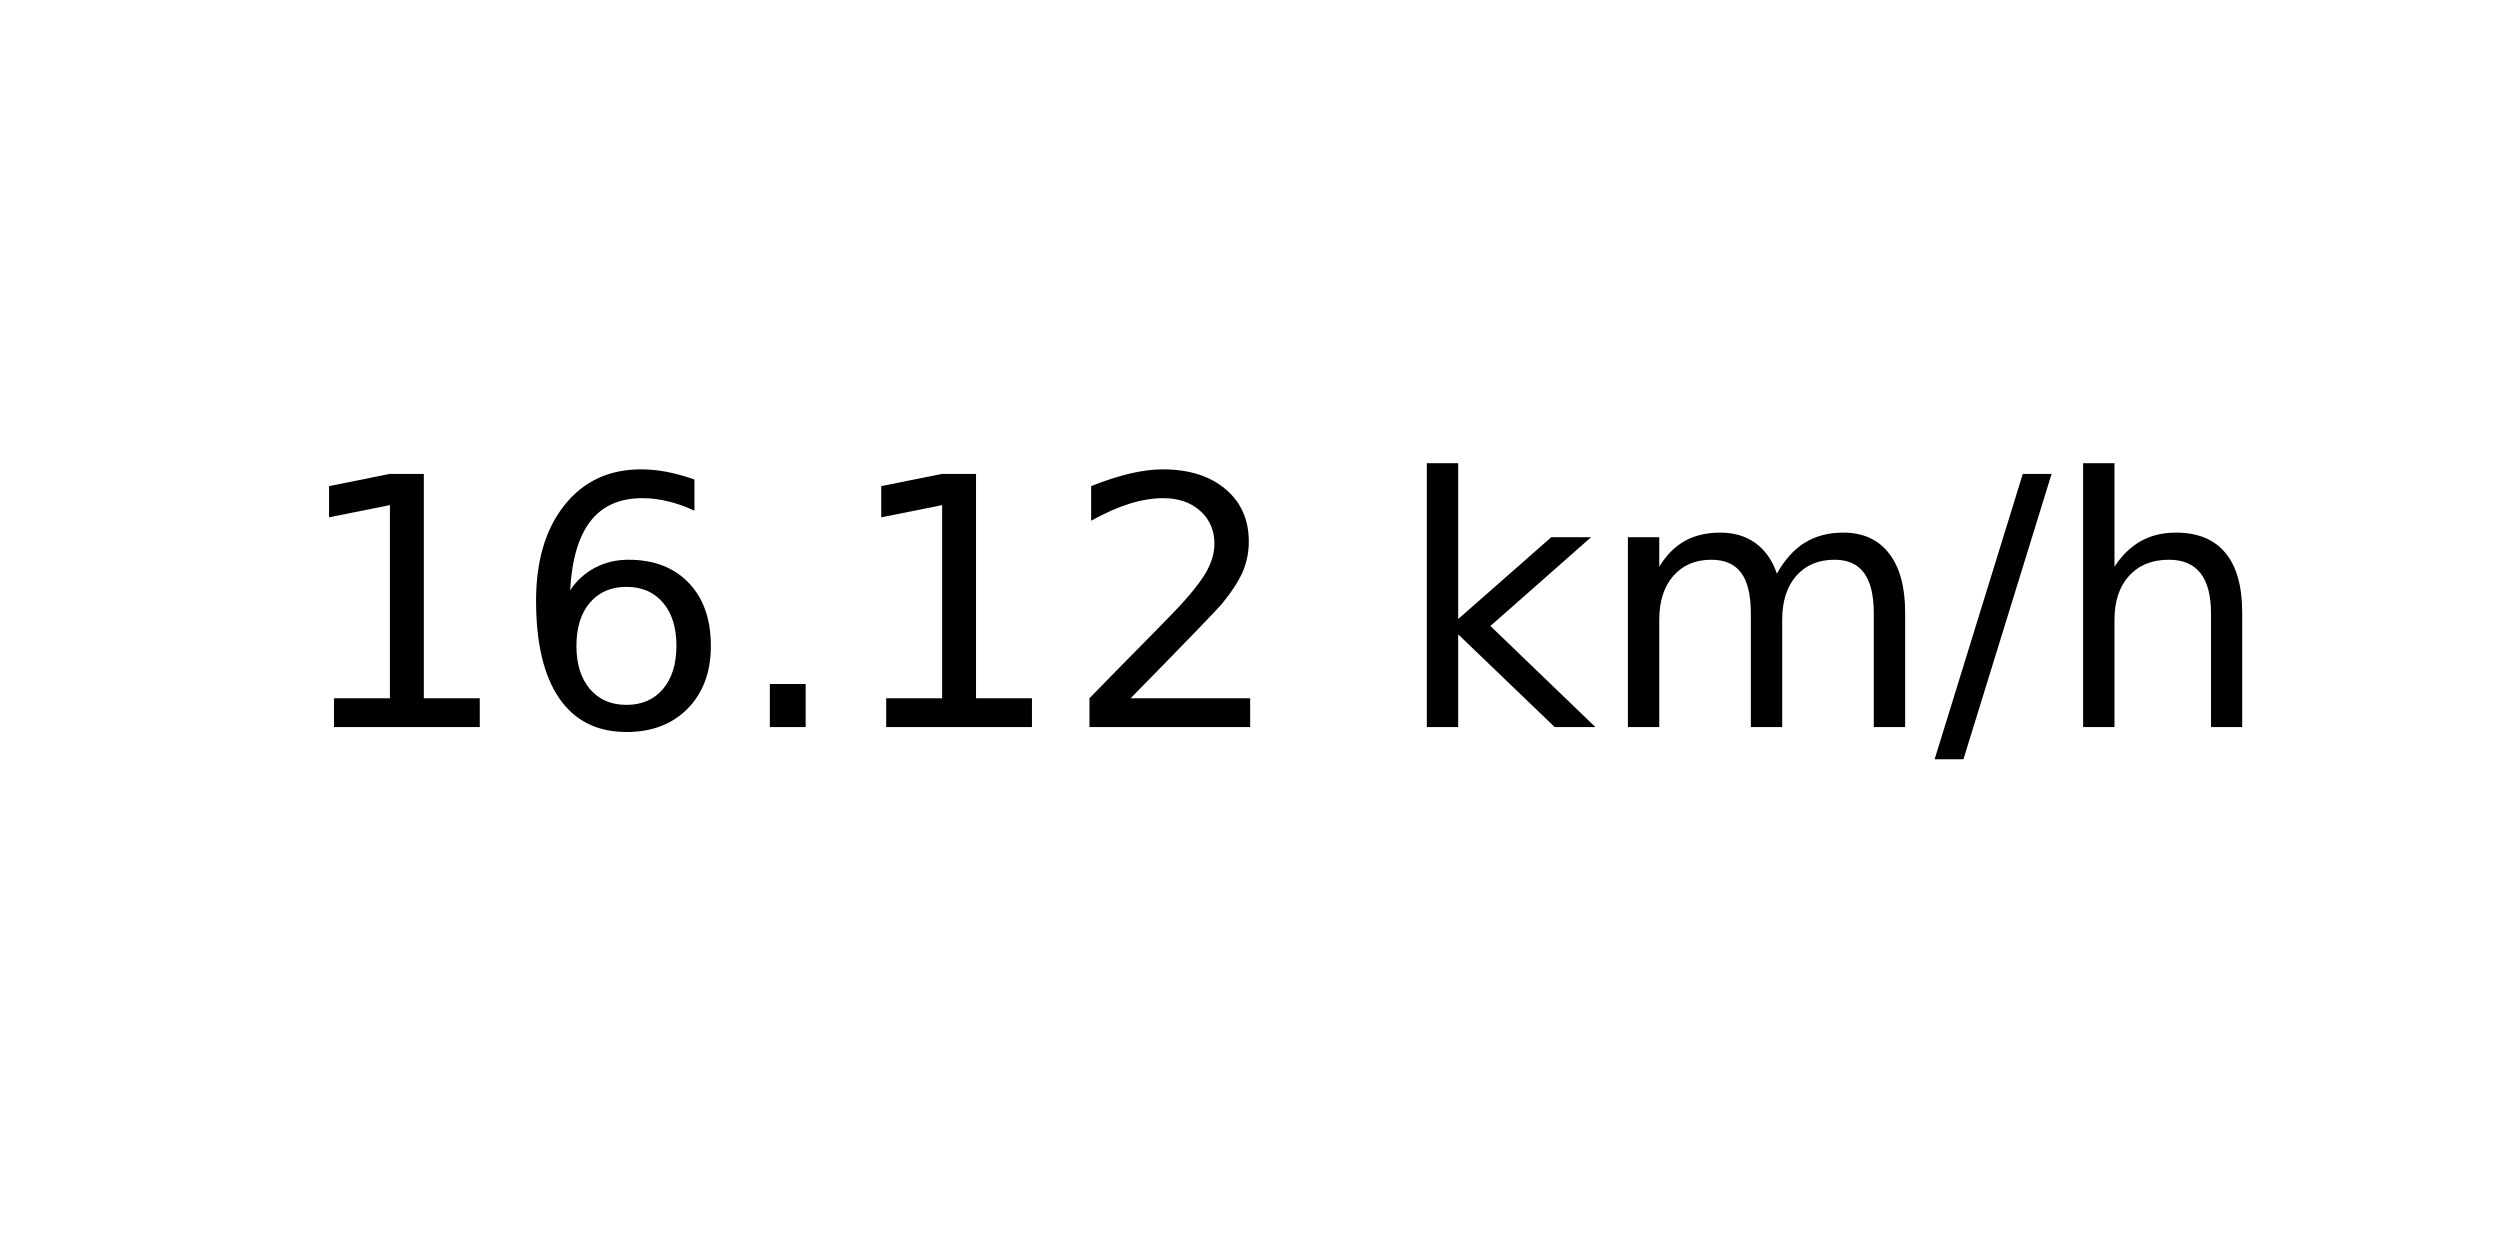
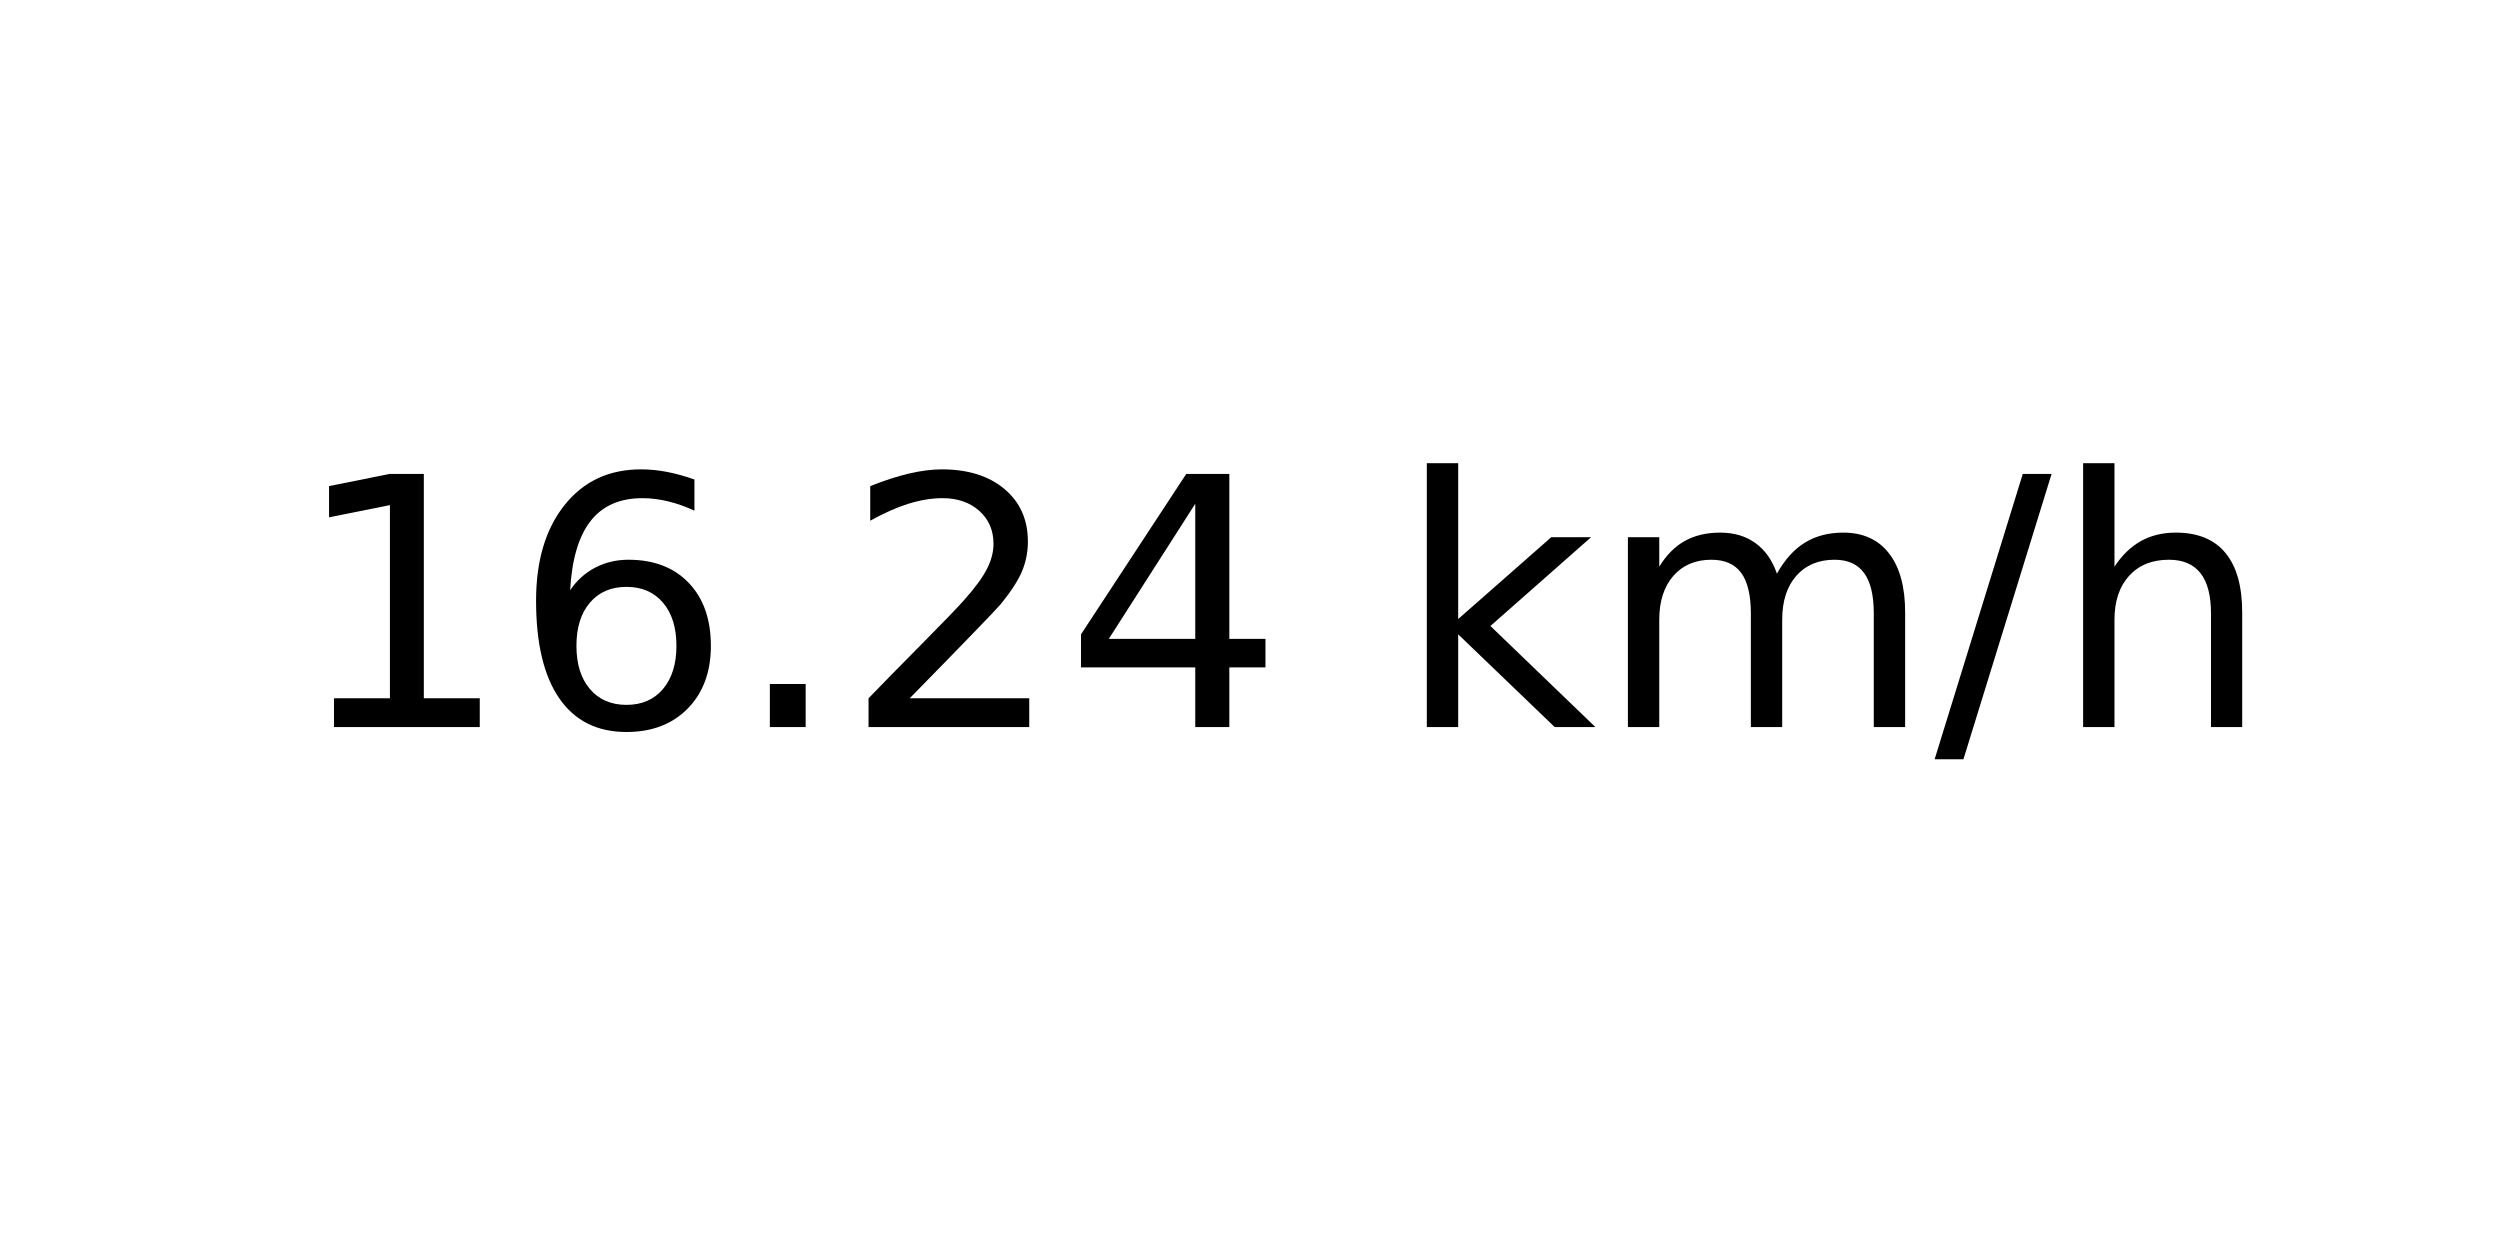
<svg xmlns="http://www.w3.org/2000/svg" xmlns:xlink="http://www.w3.org/1999/xlink" width="72pt" height="36pt" viewBox="0 0 72 36" version="1.1">
  <defs>
    <style type="text/css">*{stroke-linejoin: round; stroke-linecap: butt}</style>
  </defs>
  <g id="figure_1">
    <g id="axes_1">
      <g id="text_1">
        <g transform="translate(8.378125 20.93937) scale(0.1 -0.1)">
          <defs>
            <path id="DejaVuSans-31" d="M 794 531  L 1825 531  L 1825 4091  L 703 3866  L 703 4441  L 1819 4666  L 2450 4666  L 2450 531  L 3481 531  L 3481 0  L 794 0  L 794 531  z " transform="scale(0.015625)" />
            <path id="DejaVuSans-36" d="M 2113 2584  Q 1688 2584 1439 2293  Q 1191 2003 1191 1497  Q 1191 994 1439 701  Q 1688 409 2113 409  Q 2538 409 2786 701  Q 3034 994 3034 1497  Q 3034 2003 2786 2293  Q 2538 2584 2113 2584  z M 3366 4563  L 3366 3988  Q 3128 4100 2886 4159  Q 2644 4219 2406 4219  Q 1781 4219 1451 3797  Q 1122 3375 1075 2522  Q 1259 2794 1537 2939  Q 1816 3084 2150 3084  Q 2853 3084 3261 2657  Q 3669 2231 3669 1497  Q 3669 778 3244 343  Q 2819 -91 2113 -91  Q 1303 -91 875 529  Q 447 1150 447 2328  Q 447 3434 972 4092  Q 1497 4750 2381 4750  Q 2619 4750 2861 4703  Q 3103 4656 3366 4563  z " transform="scale(0.015625)" />
            <path id="DejaVuSans-2e" d="M 684 794  L 1344 794  L 1344 0  L 684 0  L 684 794  z " transform="scale(0.015625)" />
            <path id="DejaVuSans-32" d="M 1228 531  L 3431 531  L 3431 0  L 469 0  L 469 531  Q 828 903 1448 1529  Q 2069 2156 2228 2338  Q 2531 2678 2651 2914  Q 2772 3150 2772 3378  Q 2772 3750 2511 3984  Q 2250 4219 1831 4219  Q 1534 4219 1204 4116  Q 875 4013 500 3803  L 500 4441  Q 881 4594 1212 4672  Q 1544 4750 1819 4750  Q 2544 4750 2975 4387  Q 3406 4025 3406 3419  Q 3406 3131 3298 2873  Q 3191 2616 2906 2266  Q 2828 2175 2409 1742  Q 1991 1309 1228 531  z " transform="scale(0.015625)" />
+             <path id="DejaVuSans-34" d="M 2419 4116  L 825 1625  L 2419 1625  L 2419 4116  z M 2253 4666  L 3047 4666  L 3047 1625  L 3713 1625  L 3713 1100  L 3047 1100  L 3047 0  L 2419 0  L 2419 1100  L 313 1100  L 313 1709  L 2253 4666  z " transform="scale(0.015625)" />
            <path id="DejaVuSans-20" transform="scale(0.015625)" />
            <path id="DejaVuSans-6b" d="M 581 4863  L 1159 4863  L 1159 1991  L 2875 3500  L 3609 3500  L 1753 1863  L 3688 0  L 2938 0  L 1159 1709  L 1159 0  L 581 0  L 581 4863  z " transform="scale(0.015625)" />
            <path id="DejaVuSans-6d" d="M 3328 2828  Q 3544 3216 3844 3400  Q 4144 3584 4550 3584  Q 5097 3584 5394 3201  Q 5691 2819 5691 2113  L 5691 0  L 5113 0  L 5113 2094  Q 5113 2597 4934 2840  Q 4756 3084 4391 3084  Q 3944 3084 3684 2787  Q 3425 2491 3425 1978  L 3425 0  L 2847 0  L 2847 2094  Q 2847 2600 2669 2842  Q 2491 3084 2119 3084  Q 1678 3084 1418 2786  Q 1159 2488 1159 1978  L 1159 0  L 581 0  L 581 3500  L 1159 3500  L 1159 2956  Q 1356 3278 1631 3431  Q 1906 3584 2284 3584  Q 2666 3584 2933 3390  Q 3200 3197 3328 2828  z " transform="scale(0.015625)" />
            <path id="DejaVuSans-2f" d="M 1625 4666  L 2156 4666  L 531 -594  L 0 -594  L 1625 4666  z " transform="scale(0.015625)" />
            <path id="DejaVuSans-68" d="M 3513 2113  L 3513 0  L 2938 0  L 2938 2094  Q 2938 2591 2744 2837  Q 2550 3084 2163 3084  Q 1697 3084 1428 2787  Q 1159 2491 1159 1978  L 1159 0  L 581 0  L 581 4863  L 1159 4863  L 1159 2956  Q 1366 3272 1645 3428  Q 1925 3584 2291 3584  Q 2894 3584 3203 3211  Q 3513 2838 3513 2113  z " transform="scale(0.015625)" />
          </defs>
          <use xlink:href="#DejaVuSans-31" />
          <use xlink:href="#DejaVuSans-36" x="63.623" />
          <use xlink:href="#DejaVuSans-2e" x="127.246" />
-           <use xlink:href="#DejaVuSans-31" x="159.033" />
-           <use xlink:href="#DejaVuSans-32" x="222.656" />
+           <use xlink:href="#DejaVuSans-32" x="159.033" />
+           <use xlink:href="#DejaVuSans-34" x="222.656" />
          <use xlink:href="#DejaVuSans-20" x="286.279" />
          <use xlink:href="#DejaVuSans-6b" x="318.066" />
          <use xlink:href="#DejaVuSans-6d" x="375.977" />
          <use xlink:href="#DejaVuSans-2f" x="473.389" />
          <use xlink:href="#DejaVuSans-68" x="507.08" />
        </g>
      </g>
    </g>
  </g>
</svg>
